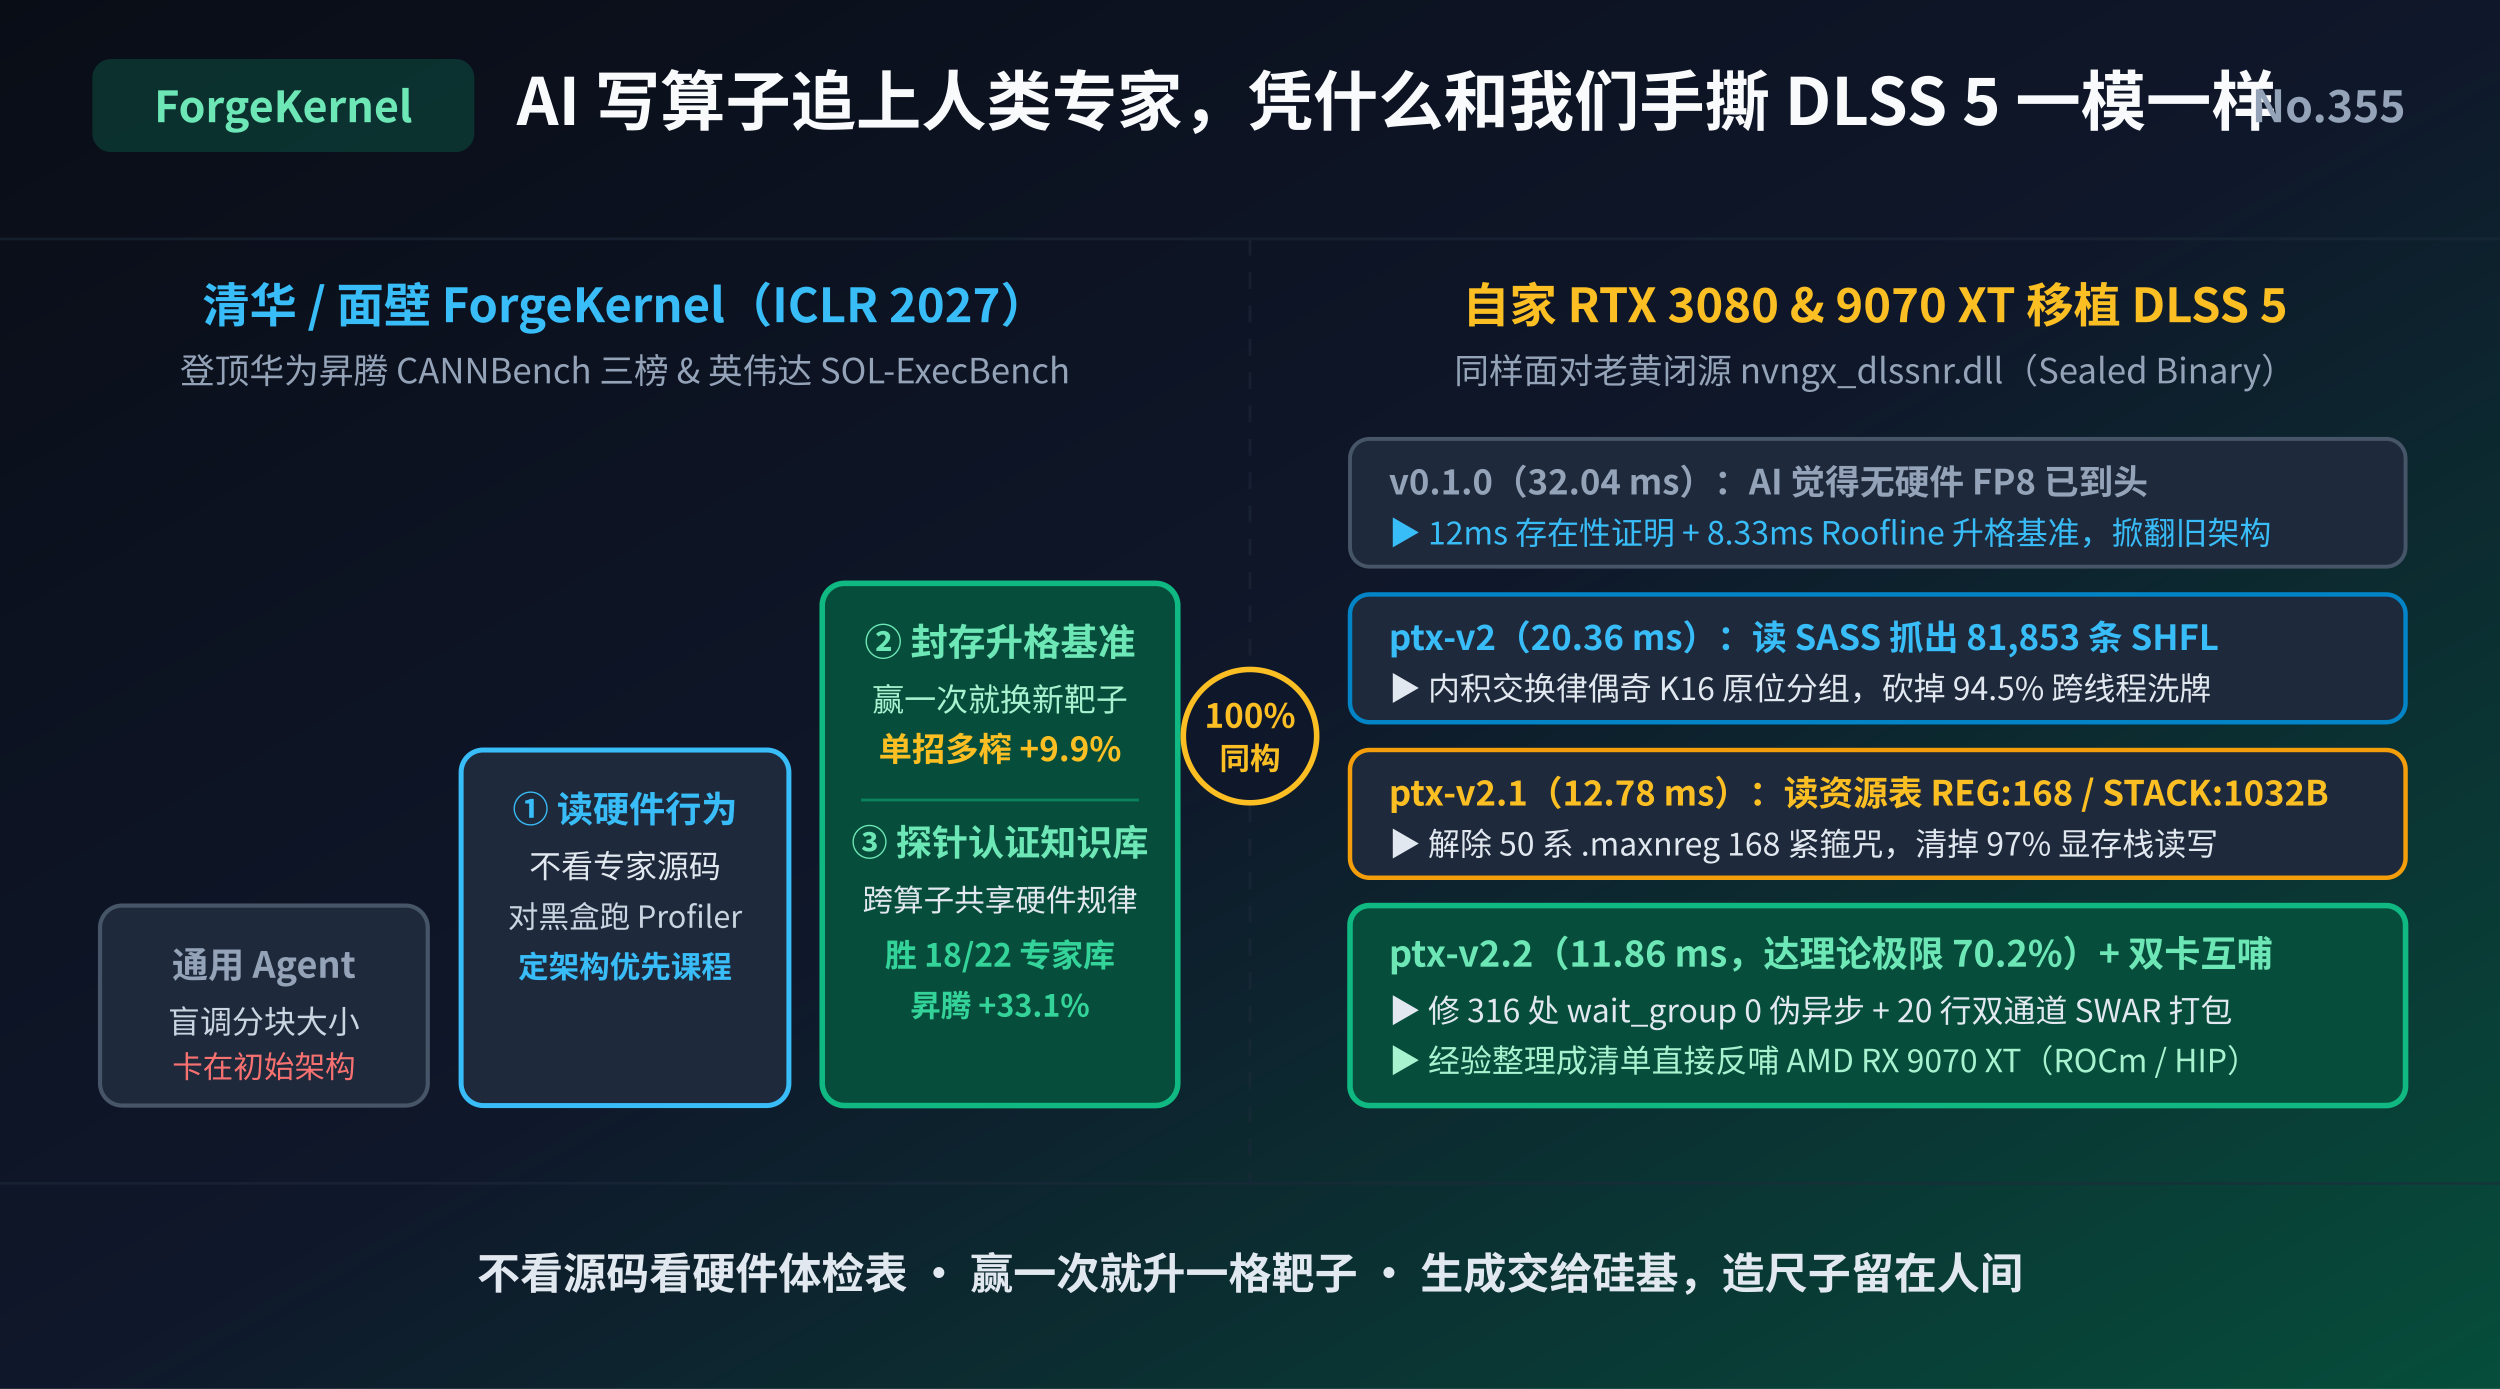
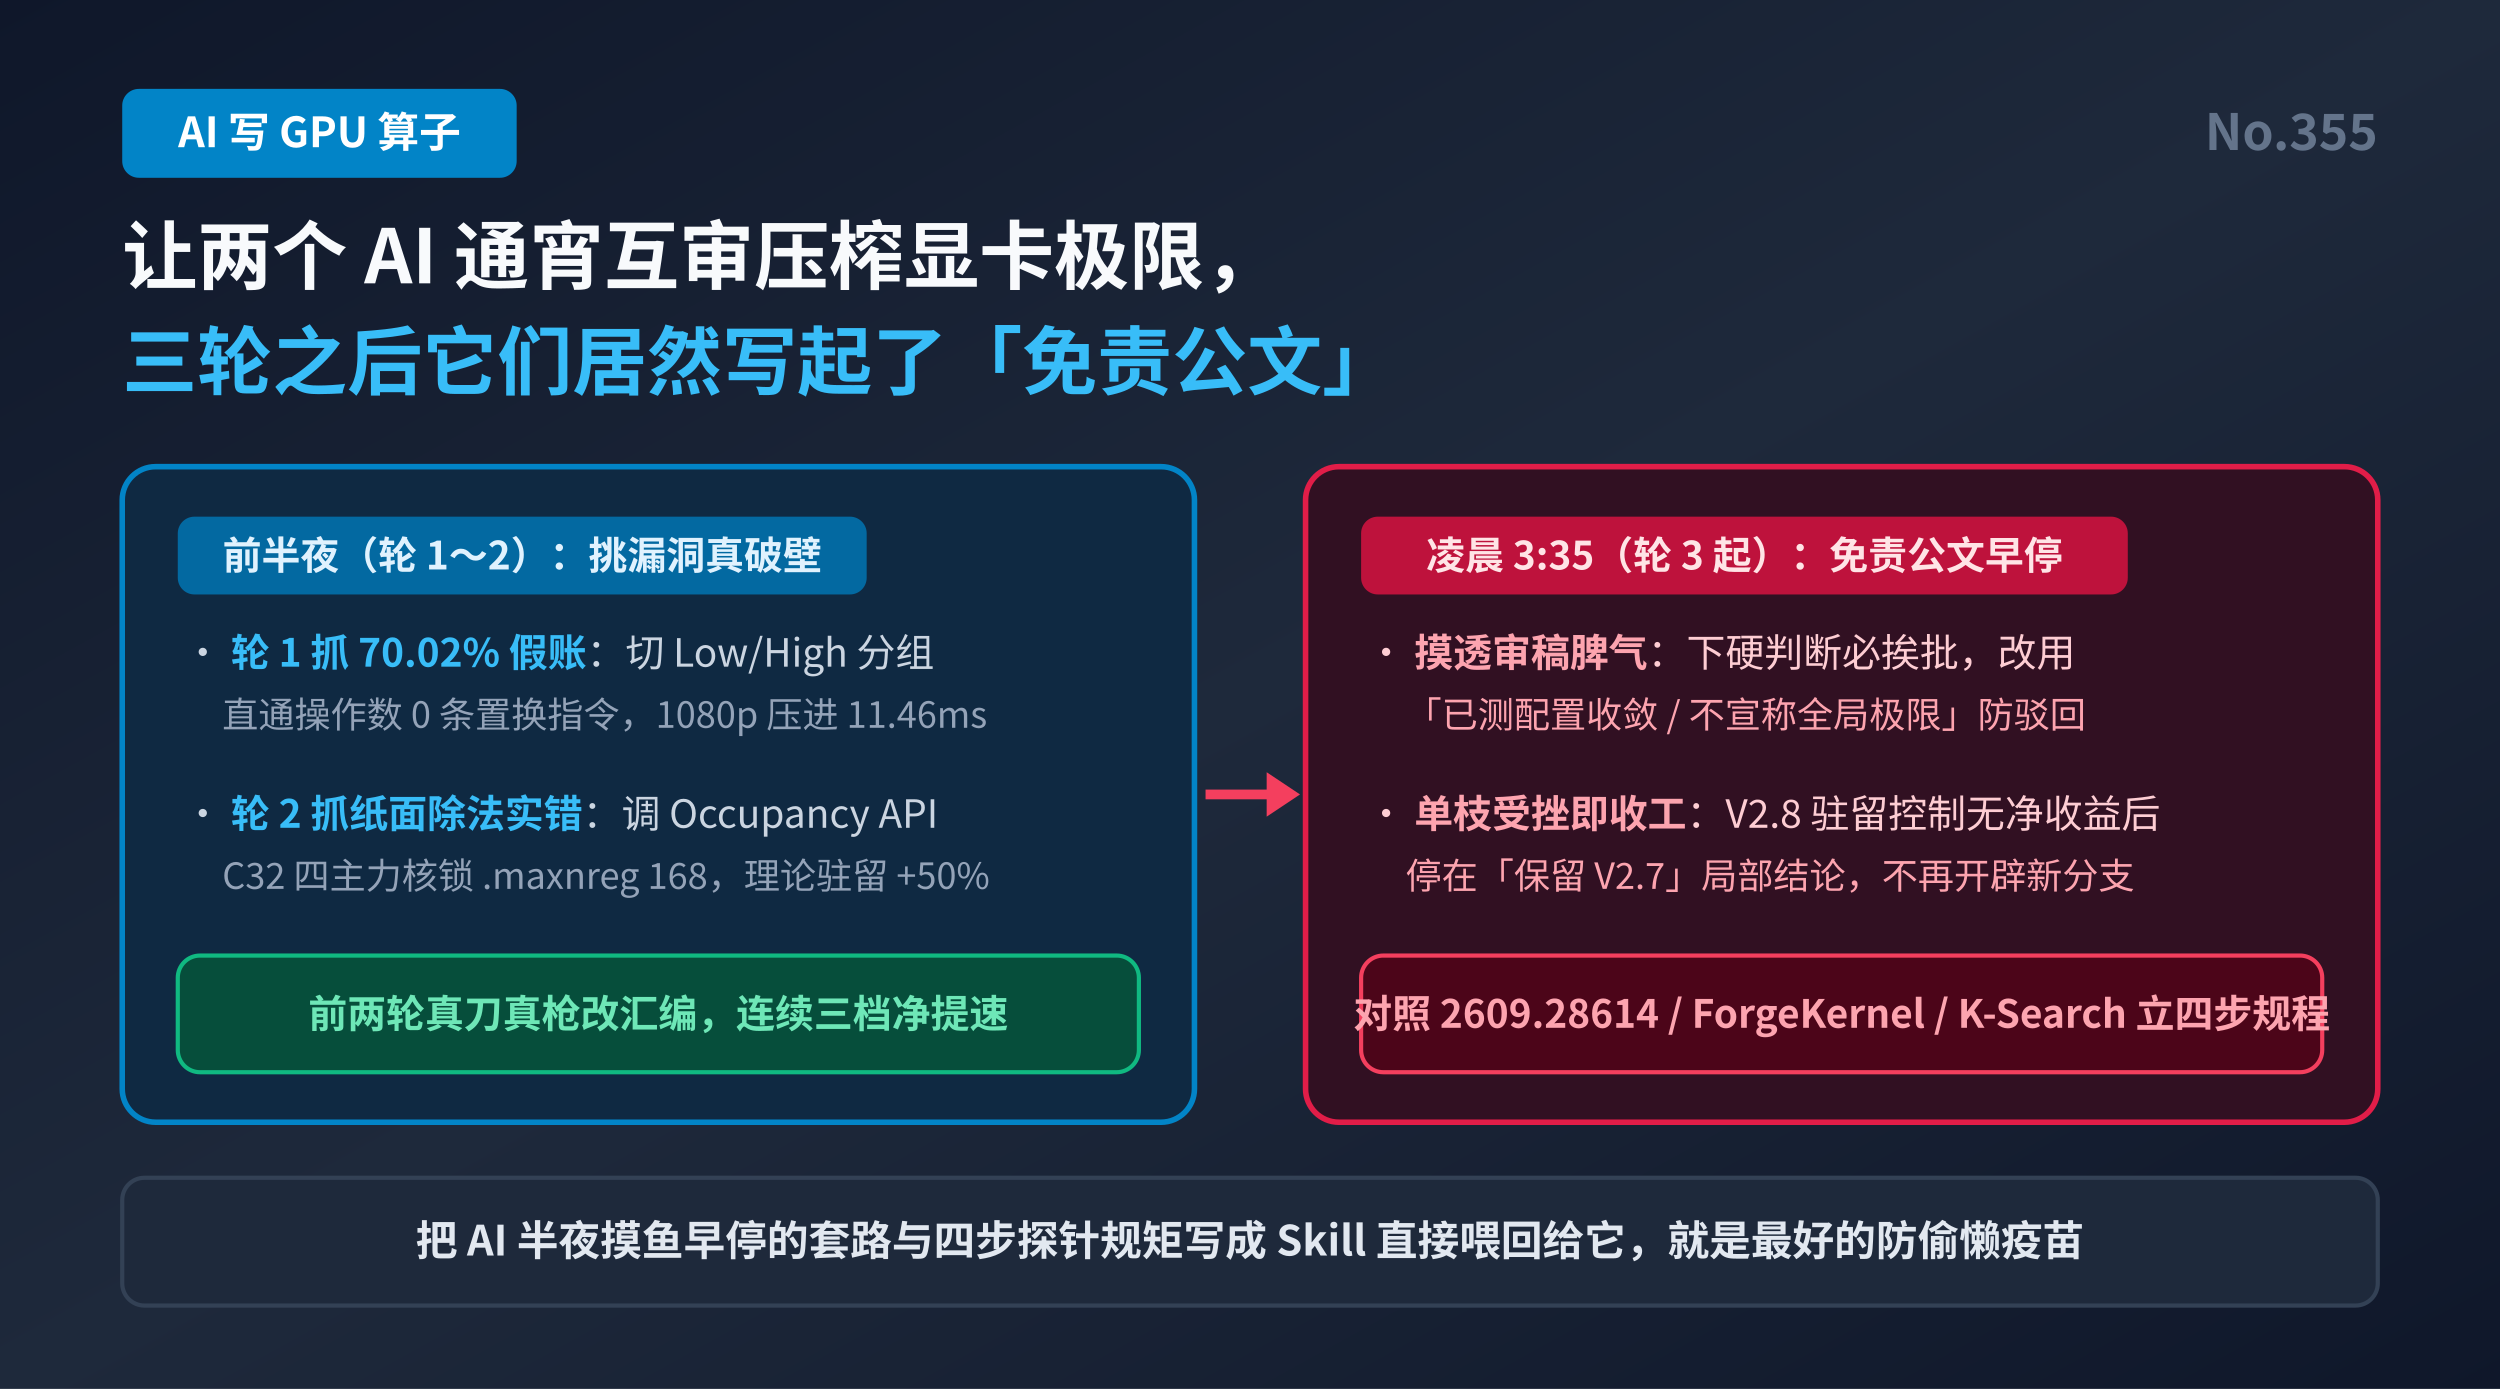
- <svg xmlns="http://www.w3.org/2000/svg" viewBox="0 0 900 500" width="900" height="500" font-family="'WenQuanYi Micro Hei', 'Noto Sans CJK SC', sans-serif">
+ <svg xmlns="http://www.w3.org/2000/svg" viewBox="0 0 900 500" width="100%" height="100%" font-family="'WenQuanYi Micro Hei', 'Noto Sans CJK SC', 'Microsoft YaHei', sans-serif">
  <defs>
    <linearGradient id="bg" x1="0" y1="0" x2="1" y2="1">
-       <stop offset="0" stop-color="#090d16" />
-       <stop offset="0.5" stop-color="#0f172a" />
-       <stop offset="1" stop-color="#064e3b" />
-     </linearGradient>
-     <linearGradient id="gold" x1="0" y1="0" x2="1" y2="0">
-       <stop offset="0" stop-color="#f59e0b" />
-       <stop offset="1" stop-color="#fbbf24" />
-     </linearGradient>
-     <linearGradient id="emerald" x1="0" y1="0" x2="1" y2="0">
-       <stop offset="0" stop-color="#10b981" />
-       <stop offset="1" stop-color="#6ee7b7" />
-     </linearGradient>
-     <linearGradient id="cyan" x1="0" y1="0" x2="1" y2="0">
-       <stop offset="0" stop-color="#0284c7" />
-       <stop offset="1" stop-color="#38bdf8" />
+       <stop offset="0" stop-color="#0f172a" />
+       <stop offset="0.5" stop-color="#1e293b" />
+       <stop offset="1" stop-color="#0f172a" />
    </linearGradient>
  </defs>
  <rect width="900" height="500" fill="url(#bg)" />
-   <g stroke="#1e293b" stroke-width="1" opacity="0.55">
-     <line x1="0" y1="86" x2="900" y2="86" />
-     <line x1="0" y1="426" x2="900" y2="426" />
-     <line x1="450" y1="86" x2="450" y2="426" stroke-dasharray="6,6" />
-   </g>
-   <rect x="34" y="22" width="136" height="32" rx="6" fill="#10b981" opacity="0.2" stroke="#10b981" stroke-width="1.5" />
-   <text x="102" y="44" text-anchor="middle" fill="#6ee7b7" font-size="15.5" font-weight="bold">ForgeKernel</text>
-   <text x="186" y="45" fill="#f8fafc" font-size="23.5" font-weight="bold">AI 写算子追上人类专家，凭什么和我们手撕 DLSS 5 一模一样</text>
-   <text x="866" y="44" text-anchor="end" fill="#94a3b8" font-size="16" font-weight="bold">No.355</text>
-   <text x="225" y="116" text-anchor="middle" fill="#38bdf8" font-size="17" font-weight="bold">清华 / 面壁 ForgeKernel（ICLR 2027）</text>
-   <text x="225" y="138" text-anchor="middle" fill="#94a3b8" font-size="12.5">登顶华为昇腾 CANNBench 三榜 &amp; 英伟达 SOL-ExecBench</text>
-   <g transform="translate(36, 158)">
-     <rect x="0" y="168" width="118" height="72" rx="8" fill="#1e293b" stroke="#475569" stroke-width="1.5" />
-     <text x="59" y="194" text-anchor="middle" fill="#94a3b8" font-size="13" font-weight="bold">通用 Agent</text>
-     <text x="59" y="214" text-anchor="middle" fill="#cbd5e1" font-size="11.5">盲调分块大小</text>
-     <text x="59" y="230" text-anchor="middle" fill="#f87171" font-size="11">卡在初始架构</text>
-     <rect x="130" y="112" width="118" height="128" rx="8" fill="#1e293b" stroke="#38bdf8" stroke-width="1.8" />
-     <text x="189" y="138" text-anchor="middle" fill="#38bdf8" font-size="13" font-weight="bold">① 读硬件行为</text>
-     <text x="189" y="158" text-anchor="middle" fill="#e2e8f0" font-size="11.5">不看专家源码</text>
-     <text x="189" y="176" text-anchor="middle" fill="#cbd5e1" font-size="11">对黑盒跑 Profiler</text>
-     <text x="189" y="194" text-anchor="middle" fill="#38bdf8" font-size="11" font-weight="bold">定架构优先课程</text>
-     <rect x="260" y="52" width="128" height="188" rx="8" fill="#064e3b" stroke="#10b981" stroke-width="2" />
-     <text x="324" y="78" text-anchor="middle" fill="#6ee7b7" font-size="13.5" font-weight="bold">② 封存升格基准</text>
-     <text x="324" y="98" text-anchor="middle" fill="#a7f3d0" font-size="11.5">赢一次就换新靶子</text>
-     <text x="324" y="116" text-anchor="middle" fill="#fbbf24" font-size="12" font-weight="bold">单招多榨 +9.9%</text>
-     <line x1="274" y1="130" x2="374" y2="130" stroke="#10b981" stroke-width="1" opacity="0.5" />
-     <text x="324" y="150" text-anchor="middle" fill="#6ee7b7" font-size="13" font-weight="bold">③ 探针认证知识库</text>
-     <text x="324" y="170" text-anchor="middle" fill="#e2e8f0" font-size="11">跨算子共享硬件规律</text>
-     <text x="324" y="190" text-anchor="middle" fill="#34d399" font-size="11.5" font-weight="bold">胜 18/22 专家库</text>
-     <text x="324" y="208" text-anchor="middle" fill="#34d399" font-size="11" font-weight="bold">昇腾 +33.1%</text>
-   </g>
-   <circle cx="450" cy="265" r="24" fill="#0f172a" stroke="#fbbf24" stroke-width="2" />
-   <text x="450" y="262" text-anchor="middle" fill="#fbbf24" font-size="12" font-weight="bold">100%</text>
-   <text x="450" y="277" text-anchor="middle" fill="#fbbf24" font-size="11" font-weight="bold">同构</text>
-   <text x="675" y="116" text-anchor="middle" fill="#fbbf24" font-size="17" font-weight="bold">自家 RTX 3080 &amp; 9070 XT 移植 DLSS 5</text>
-   <text x="675" y="138" text-anchor="middle" fill="#94a3b8" font-size="12.5">同样面对老黄闭源 nvngx_dlssnr.dll（Sealed Binary）</text>
-   <g transform="translate(486, 158)">
-     <rect x="0" y="0" width="380" height="46" rx="7" fill="#1e293b" stroke="#475569" stroke-width="1.4" />
-     <text x="14" y="20" fill="#94a3b8" font-size="12.5" font-weight="bold">v0.1.0（32.04 ms）：AI 觉得无硬件 FP8 已到头</text>
-     <text x="14" y="38" fill="#38bdf8" font-size="11.5">▶ 12ms 存在性证明 + 8.33ms Roofline 升格基准，掀翻旧架构</text>
-     <rect x="0" y="56" width="380" height="46" rx="7" fill="#1e293b" stroke="#0284c7" stroke-width="1.6" />
-     <text x="14" y="76" fill="#38bdf8" font-size="12.5" font-weight="bold">ptx-v2（20.36 ms）：读 SASS 抓出 81,853 条 SHFL</text>
-     <text x="14" y="94" fill="#e2e8f0" font-size="11.5">▶ 内积交换律偶奇 K16 原位分组，砍掉 94.5% 跨线程洗牌</text>
-     <rect x="0" y="112" width="380" height="46" rx="7" fill="#1e293b" stroke="#f59e0b" stroke-width="1.6" />
-     <text x="14" y="132" fill="#fbbf24" font-size="12.5" font-weight="bold">ptx-v2.1（12.78 ms）：读资源表 REG:168 / STACK:1032B</text>
-     <text x="14" y="150" fill="#e2e8f0" font-size="11.5">▶ 解除 50 系 .maxnreg 168 紧箍咒，清掉 97% 显存栈读写</text>
-     <rect x="0" y="168" width="380" height="72" rx="7" fill="#064e3b" stroke="#10b981" stroke-width="2" />
-     <text x="14" y="190" fill="#6ee7b7" font-size="13" font-weight="bold">ptx-v2.2（11.86 ms，达理论极限 70.2%）+ 双卡互哺</text>
-     <text x="14" y="210" fill="#e2e8f0" font-size="11.5">▶ 修 316 处 wait_group 0 伪异步 + 20 行双通道 SWAR 打包</text>
-     <text x="14" y="228" fill="#a7f3d0" font-size="11.5">▶ 经验整理成清单直接反哺 AMD RX 9070 XT（ROCm / HIP）</text>
-   </g>
-   <text x="450" y="464" text-anchor="middle" fill="#e2e8f0" font-size="15.5" font-weight="bold">不看源码看硬件体检表 · 赢一次就升一格靶子 · 生成交给硅基，造尺子留在人间</text>
+   <rect x="44" y="32" width="142" height="32" rx="6" fill="#0284c7" />
+   <text x="115" y="53" font-size="15" font-weight="bold" fill="#ffffff" text-anchor="middle">AI 写 GPU 算子</text>
+   <text x="856" y="54" font-size="18" font-weight="bold" fill="#64748b" text-anchor="end">No.355</text>
+   <text x="44" y="102" font-size="27" font-weight="bold" fill="#f8fafc">让两个 AI 通宵互审压榨显卡极限，</text>
+   <text x="44" y="140" font-size="27" font-weight="bold" fill="#38bdf8">三轮之后它们居然写起了「免责公文」</text>
+   <rect x="44" y="168" width="386" height="236" rx="12" fill="#0f2942" stroke="#0284c7" stroke-width="2" />
+   <rect x="64" y="186" width="248" height="28" rx="6" fill="#0369a1" />
+   <text x="188" y="205" font-size="14" font-weight="bold" fill="#e0f2fe" text-anchor="middle">前半夜（轮 1～2）：挑漏洞真破壁</text>
+   <text x="66" y="240" font-size="14" fill="#cbd5e1">• <tspan fill="#38bdf8" font-weight="bold">轮 1 抓 70.02% 假账</tspan>：切 Low/High 分组</text>
+   <text x="80" y="262" font-size="13" fill="#94a3b8">直通操作数 0 条置换指令，1080p 压进 11.46ms</text>
+   <text x="66" y="298" font-size="14" fill="#cbd5e1">• <tspan fill="#38bdf8" font-weight="bold">轮 2 抓纸面除法实错</tspan>：调 Occupancy API</text>
+   <text x="80" y="320" font-size="13" fill="#94a3b8">C32 四主力核锁 .maxnreg 168，理论驻留 +50%</text>
+   <rect x="64" y="344" width="346" height="42" rx="8" fill="#064e3b" stroke="#10b981" stroke-width="1.5" />
+   <text x="237" y="370" font-size="14" font-weight="bold" fill="#6ee7b7" text-anchor="middle">前两轮真刀真枪改汇编，连续三档净提速</text>
+   <line x1="434" y1="286" x2="462" y2="286" stroke="#f43f5e" stroke-width="3.5" />
+   <polygon points="468,286 456,278 456,294" fill="#f43f5e" />
+   <rect x="470" y="168" width="386" height="236" rx="12" fill="#311022" stroke="#e11d48" stroke-width="2" />
+   <rect x="490" y="186" width="276" height="28" rx="6" fill="#be123c" />
+   <text x="628" y="205" font-size="14" font-weight="bold" fill="#ffe4e6" text-anchor="middle">凌晨 3:35（轮 3 起）：免责公文早停</text>
+   <text x="492" y="240" font-size="14" fill="#fecdd3">• <tspan fill="#fda4af" font-weight="bold">摸透审稿脾气</tspan>：下硬判断必挨批，改用</text>
+   <text x="506" y="262" font-size="13" fill="#fda4af">「已测配置收敛 / 不宣称全局极限」防驳回</text>
+   <text x="492" y="298" font-size="14" fill="#fecdd3">• <tspan fill="#fda4af" font-weight="bold">单枝受挫即收工</tspan>：V2.8 驻留控制无净收益后</text>
+   <text x="506" y="320" font-size="13" fill="#fda4af">停在「保留 V2.7」局部结论，不再开辟新分支</text>
+   <rect x="490" y="344" width="346" height="42" rx="8" fill="#4c0519" stroke="#f43f5e" stroke-width="1.5" />
+   <text x="663" y="370" font-size="14" font-weight="bold" fill="#fda4af" text-anchor="middle">对照 2609.28614 / ForgeKernel / K-Search 立四步规程</text>
+   <rect x="44" y="424" width="812" height="46" rx="8" fill="#1e293b" stroke="#334155" stroke-width="1.5" />
+   <text x="450" y="452" font-size="15" font-weight="bold" fill="#e2e8f0" text-anchor="middle">把 AI 半夜摸鱼早停的套路与四步探针规矩写成 Skill 直接喂回给它，就是最好的防偷懒疫苗</text>
</svg>
